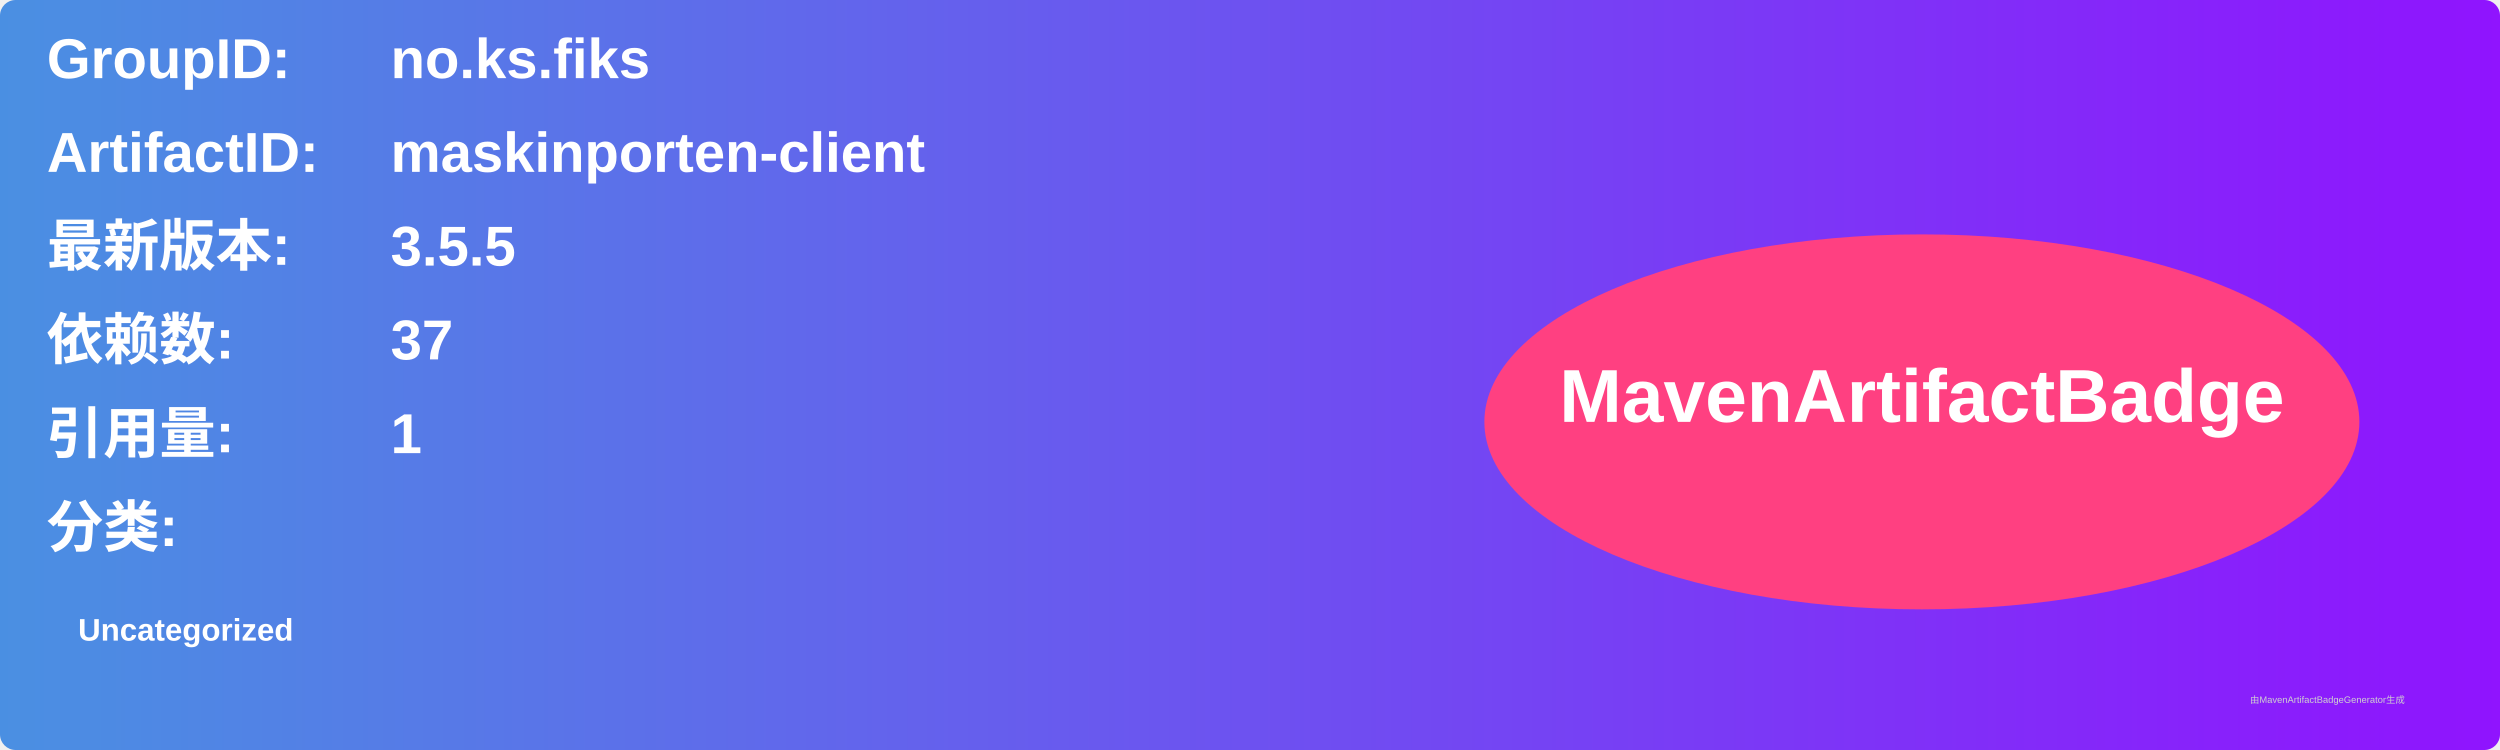
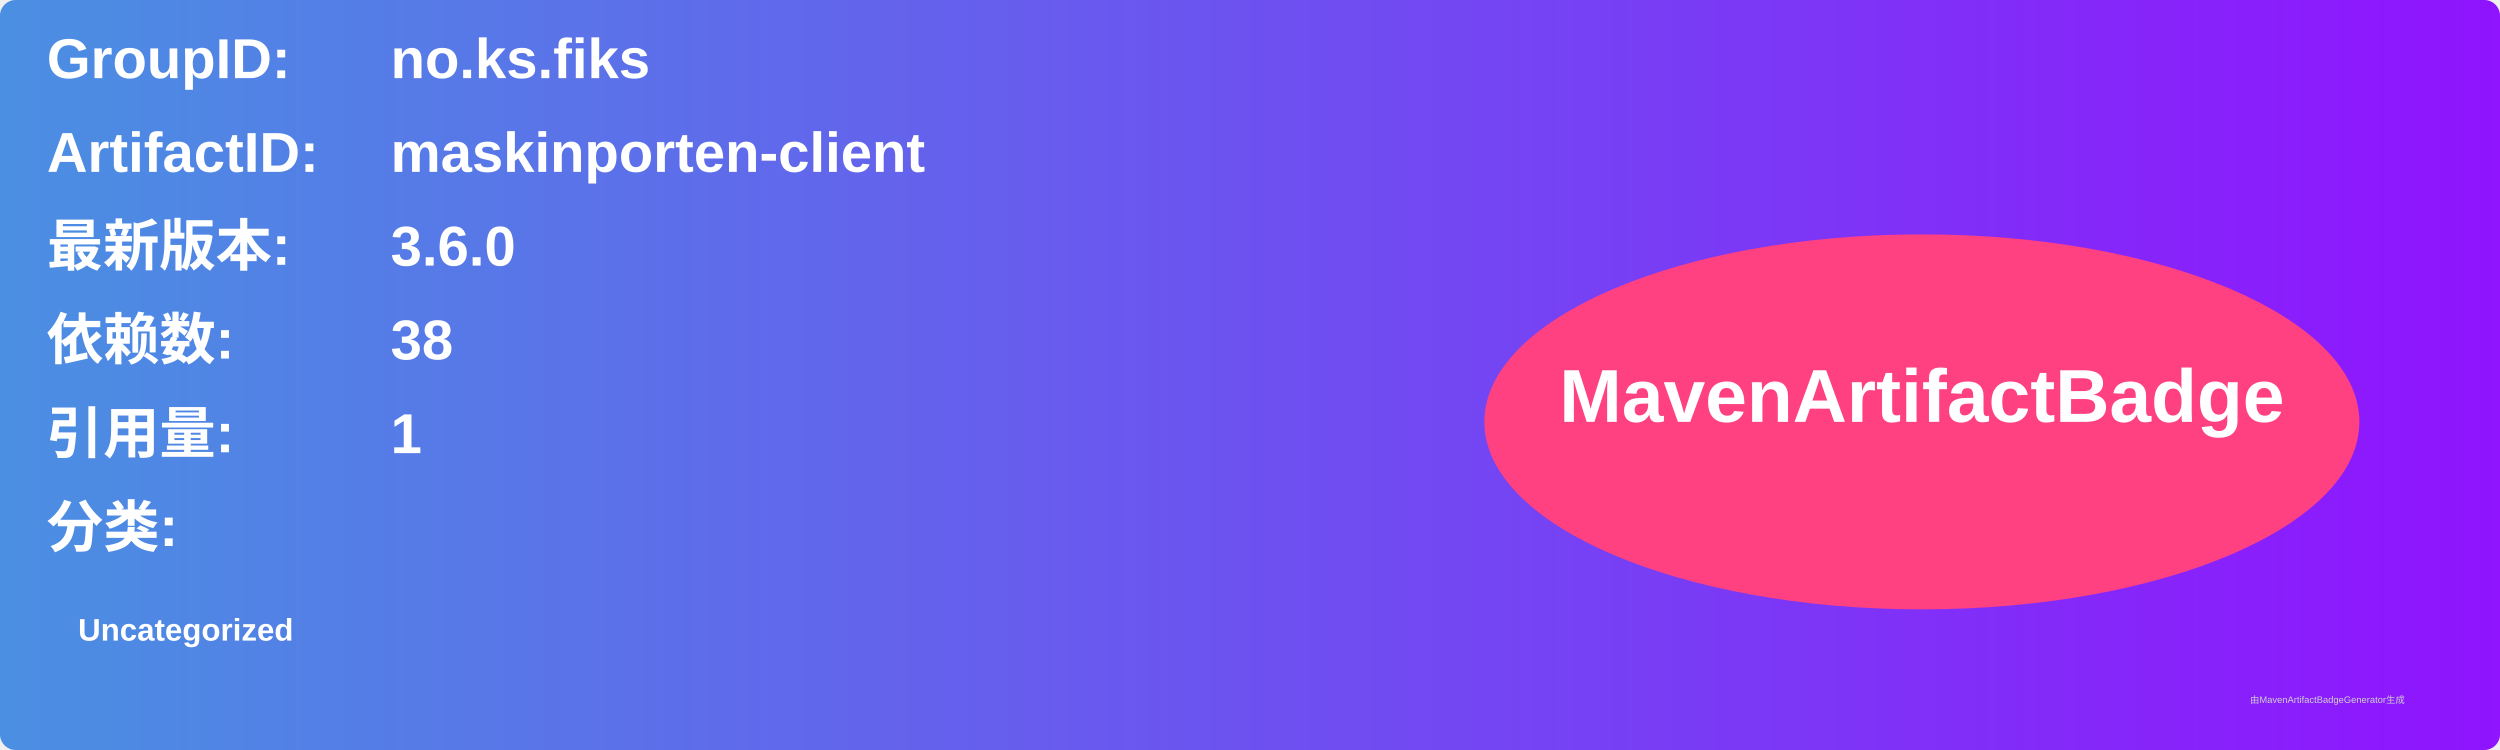
<svg xmlns="http://www.w3.org/2000/svg" width="800" height="240" viewBox="0 0 800 240">
  <linearGradient id="grad" x1="0%" y1="0%" x2="100%" y2="0%">
    <stop offset="0%" stop-color="#4a90e2" />
    <stop offset="100%" stop-color="#9013fe" />
  </linearGradient>
  <rect width="100%" height="100%" rx="5" ry="5" fill="url(#grad)" />
  <g transform="translate(15, 15)">
    <text x="0" y="10" font-family="Arial" font-size="18" fill="white" font-weight="bold" width="260">GroupID:</text>
    <text x="110" y="10" font-family="Arial" font-size="18" fill="white" font-weight="bold" width="460">no.ks.fiks</text>
    <text x="0" y="40" font-family="Arial" font-size="18" fill="white" font-weight="bold" width="260">ArtifactID:</text>
    <text x="110" y="40" font-family="Arial" font-size="18" fill="white" font-weight="bold" width="460">maskinporten-client</text>
    <text x="0" y="70" font-family="Arial" font-size="18" fill="white" font-weight="bold">最新版本:</text>
    <text x="110" y="70" font-family="Arial" font-size="18" fill="white" font-weight="bold">
-       <tspan font-weight="bold">3.5.5</tspan>
+       <tspan font-weight="bold">3.6.0</tspan>
    </text>
    <text x="0" y="100" font-family="Arial" font-size="18" fill="white" font-weight="bold">依赖数: </text>
    <text x="110" y="100" font-family="Arial" font-size="18" fill="white">
-       <tspan font-weight="bold">37</tspan>
+       <tspan font-weight="bold">38</tspan>
    </text>
    <text x="0" y="130" font-family="Arial" font-size="18" fill="white" font-weight="bold">引用量: </text>
    <text x="110" y="130" font-family="Arial" font-size="18" fill="white">
      <tspan font-weight="bold">1</tspan>
    </text>
    <text x="0" y="160" font-family="Arial" font-size="18" fill="white" font-weight="bold">分类:</text>
    <text x="10" y="190" font-family="Arial" font-size="10" fill="white">
      <tspan font-weight="bold">Uncategorized</tspan>
    </text>
    <ellipse cx="600" cy="120" rx="140" ry="60" fill="#ff4081" />
    <text x="600" y="120" text-anchor="middle" font-family="Arial" font-size="24" fill="white" font-weight="bold">MavenArtifactBadge</text>
  </g>
  <text x="720" y="225" font-family="Arial" font-size="3" fill="#d0d0d0">由MavenArtifactBadgeGenerator生成</text>
</svg>
